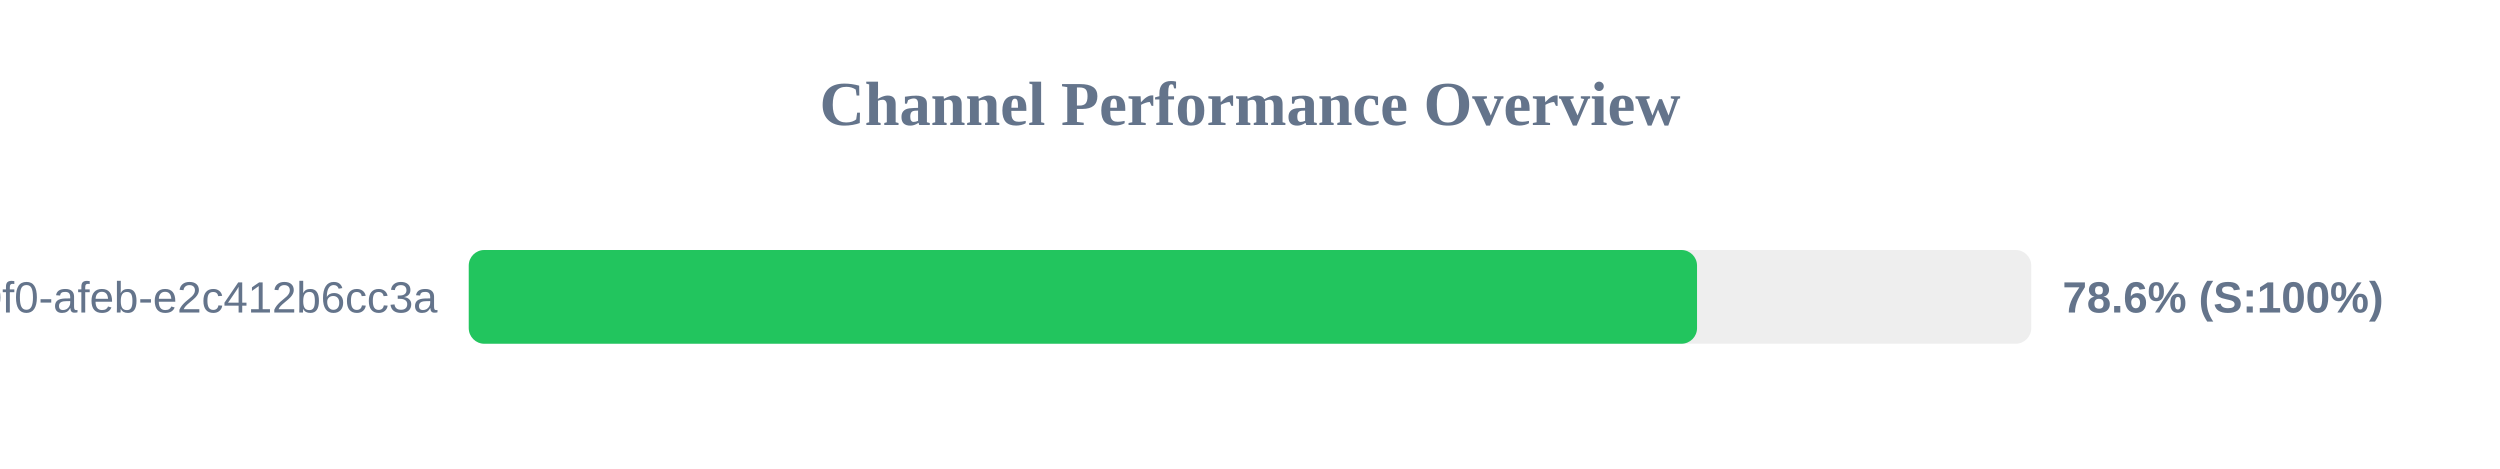
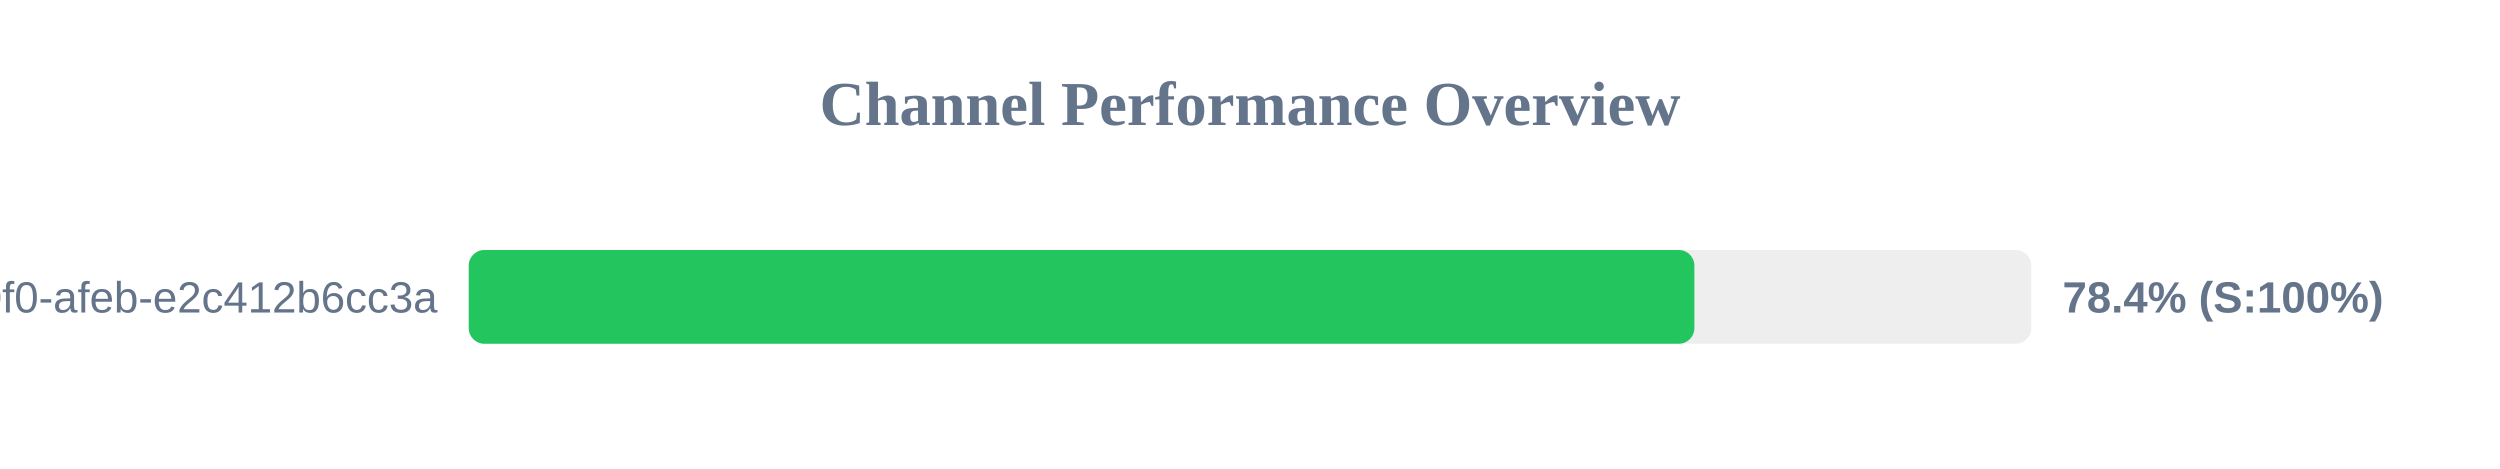
<svg xmlns="http://www.w3.org/2000/svg" width="800" height="150" version="1.1">
  <style>
        .row { font: 14px Arial; fill: #64748b; }
        .score { font: bold 14px Arial; fill: #64748b; }
    </style>
  <text x="400" y="40" text-anchor="middle" font-size="20px" font-weight="bold" fill="#64748b">Channel Performance Overview</text>
  <rect x="150" y="80" width="500" height="30" fill="#eee" rx="5" />
-   <rect x="150" y="80" width="393.05" height="30" fill="#22c55e" rx="5" />
+   <rect x="150" y="80" width="392.2" height="30" fill="#22c55e" rx="5" />
  <text x="140" y="100" text-anchor="end" class="row">?uuid=c6e02cd8-ce11-40f0-afeb-e2c412b6cc3a</text>
-   <text x="660" y="100" text-anchor="start" class="score">78.6% (S:100%)</text>
+   <text x="660" y="100" text-anchor="start" class="score">78.4% (S:100%)</text>
</svg>
